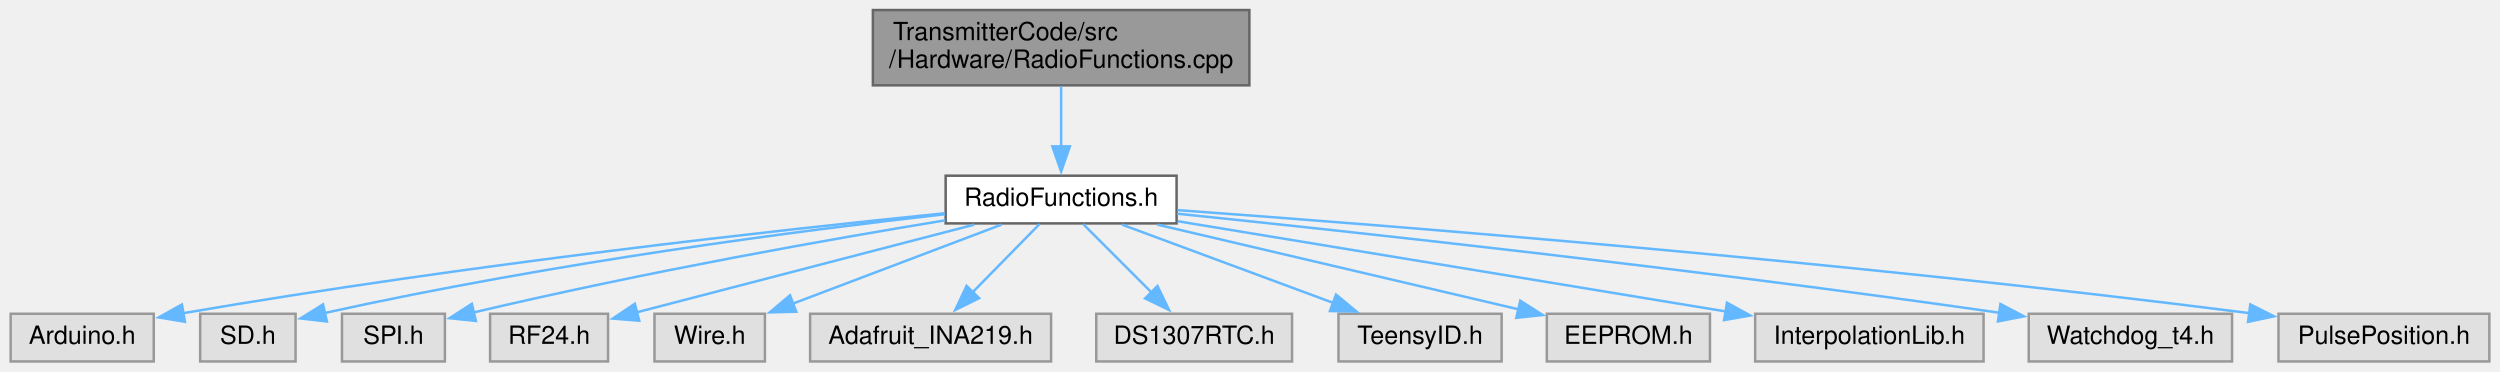
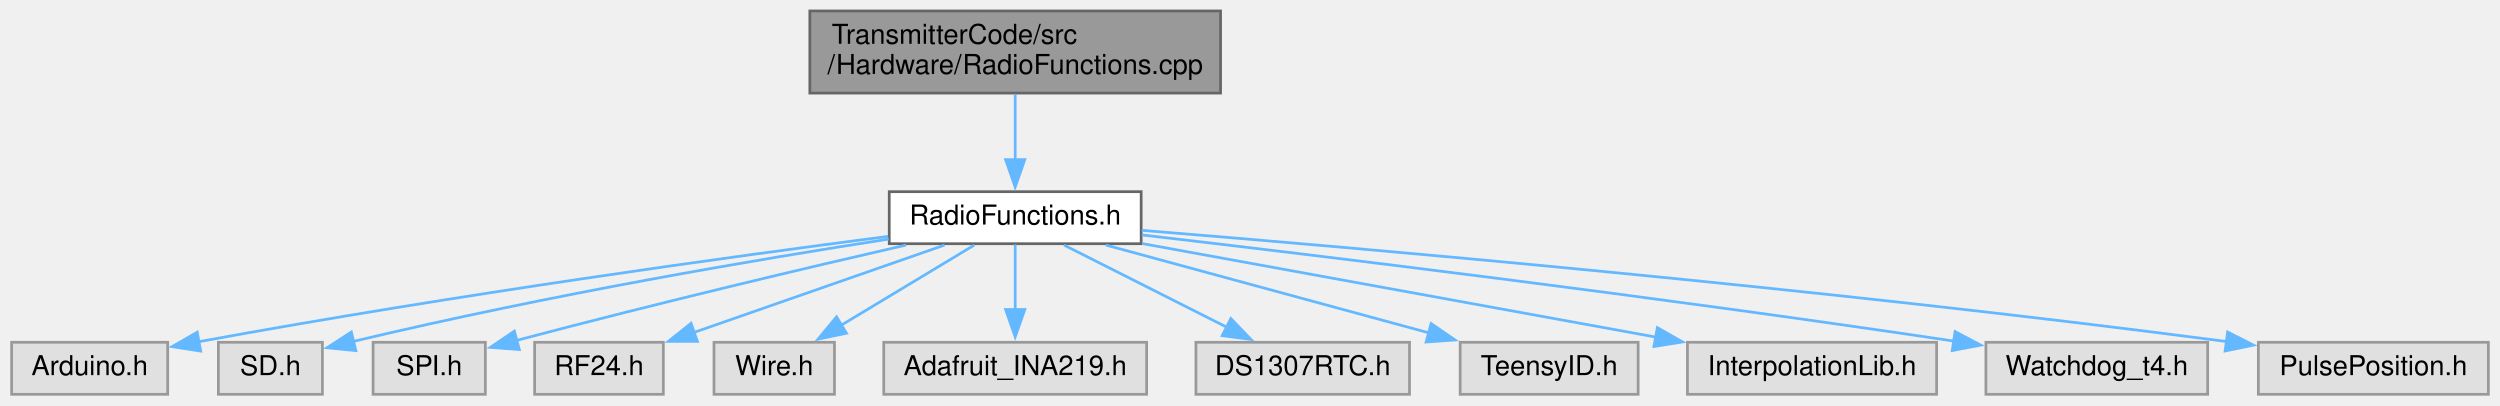
- <svg xmlns="http://www.w3.org/2000/svg" xmlns:xlink="http://www.w3.org/1999/xlink" width="996pt" height="148pt" viewBox="0.00 0.00 995.50 148.00">
+ <svg xmlns="http://www.w3.org/2000/svg" xmlns:xlink="http://www.w3.org/1999/xlink" width="913pt" height="148pt" viewBox="0.00 0.00 912.50 148.00">
  <g id="graph0" class="graph" transform="scale(1 1) rotate(0) translate(4 144)">
    <g id="node1" class="node">
      <g id="a_node1">
        <a xlink:title=" ">
-           <polygon fill="#999999" stroke="#666666" points="493.5,-140 343.5,-140 343.5,-110 493.5,-110 493.5,-140" />
-           <text text-anchor="start" x="351.5" y="-128" font-family="Helvetica,sans-Serif" font-size="10.00">TransmitterCode/src</text>
-           <text text-anchor="middle" x="418.5" y="-117" font-family="Helvetica,sans-Serif" font-size="10.00">/Hardware/RadioFunctions.cpp</text>
+           <polygon fill="#999999" stroke="#666666" points="441.5,-140 291.5,-140 291.5,-110 441.5,-110 441.5,-140" />
+           <text text-anchor="start" x="299.5" y="-128" font-family="Helvetica,sans-Serif" font-size="10.00">TransmitterCode/src</text>
+           <text text-anchor="middle" x="366.5" y="-117" font-family="Helvetica,sans-Serif" font-size="10.00">/Hardware/RadioFunctions.cpp</text>
        </a>
      </g>
    </g>
    <g id="node2" class="node">
      <g id="a_node2">
        <a xlink:href="RadioFunctions_8h.html" target="_top" xlink:title=" ">
-           <polygon fill="white" stroke="#666666" points="464.5,-74 372.5,-74 372.5,-55 464.5,-55 464.5,-74" />
-           <text text-anchor="middle" x="418.5" y="-62" font-family="Helvetica,sans-Serif" font-size="10.00">RadioFunctions.h</text>
+           <polygon fill="white" stroke="#666666" points="412.5,-74 320.5,-74 320.5,-55 412.5,-55 412.5,-74" />
+           <text text-anchor="middle" x="366.5" y="-62" font-family="Helvetica,sans-Serif" font-size="10.00">RadioFunctions.h</text>
        </a>
      </g>
    </g>
    <g id="edge1" class="edge">
-       <path fill="none" stroke="#63b8ff" d="M418.5,-109.54C418.5,-102.34 418.5,-93.53 418.5,-85.68" />
-       <polygon fill="#63b8ff" stroke="#63b8ff" points="422,-85.69 418.5,-75.69 415,-85.69 422,-85.69" />
+       <path fill="none" stroke="#63b8ff" d="M366.5,-109.54C366.5,-102.34 366.5,-93.53 366.5,-85.68" />
+       <polygon fill="#63b8ff" stroke="#63b8ff" points="370,-85.69 366.5,-75.69 363,-85.69 370,-85.69" />
    </g>
    <g id="node3" class="node">
      <g id="a_node3">
        <a xlink:title=" ">
          <polygon fill="#e0e0e0" stroke="#999999" points="57,-19 0,-19 0,0 57,0 57,-19" />
          <text text-anchor="middle" x="28.5" y="-7" font-family="Helvetica,sans-Serif" font-size="10.00">Arduino.h</text>
        </a>
      </g>
    </g>
    <g id="edge2" class="edge">
-       <path fill="none" stroke="#63b8ff" d="M372.17,-59.05C306.76,-52.46 183.44,-38.9 68.58,-19.21" />
-       <polygon fill="#63b8ff" stroke="#63b8ff" points="69.43,-15.8 58.98,-17.54 68.23,-22.7 69.43,-15.8" />
+       <path fill="none" stroke="#63b8ff" d="M320.07,-57.68C263.22,-50.32 163.74,-36.68 68.39,-19.22" />
+       <polygon fill="#63b8ff" stroke="#63b8ff" points="69.05,-15.78 58.58,-17.4 67.77,-22.67 69.05,-15.78" />
    </g>
    <g id="node4" class="node">
      <g id="a_node4">
        <a xlink:title=" ">
          <polygon fill="#e0e0e0" stroke="#999999" points="113.5,-19 75.5,-19 75.5,0 113.5,0 113.5,-19" />
          <text text-anchor="middle" x="94.5" y="-7" font-family="Helvetica,sans-Serif" font-size="10.00">SD.h</text>
        </a>
      </g>
    </g>
    <g id="edge3" class="edge">
-       <path fill="none" stroke="#63b8ff" d="M372.22,-58.66C315.87,-52.29 217.66,-39.71 124.97,-19.28" />
-       <polygon fill="#63b8ff" stroke="#63b8ff" points="125.99,-15.92 115.46,-17.14 124.45,-22.75 125.99,-15.92" />
+       <path fill="none" stroke="#63b8ff" d="M320.3,-56.69C273.3,-49.4 198.17,-36.77 124.55,-19.26" />
+       <polygon fill="#63b8ff" stroke="#63b8ff" points="125.71,-15.94 115.17,-17 124.07,-22.75 125.71,-15.94" />
    </g>
    <g id="node5" class="node">
      <g id="a_node5">
        <a xlink:title=" ">
          <polygon fill="#e0e0e0" stroke="#999999" points="173,-19 132,-19 132,0 173,0 173,-19" />
          <text text-anchor="middle" x="152.5" y="-7" font-family="Helvetica,sans-Serif" font-size="10.00">SPI.h</text>
        </a>
      </g>
    </g>
    <g id="edge4" class="edge">
-       <path fill="none" stroke="#63b8ff" d="M372.34,-56.23C326.7,-48.74 254.71,-36.08 184.19,-19.47" />
-       <polygon fill="#63b8ff" stroke="#63b8ff" points="185.35,-16.15 174.81,-17.23 183.73,-22.96 185.35,-16.15" />
+       <path fill="none" stroke="#63b8ff" d="M326.66,-54.51C291.45,-46.44 238.44,-33.96 184.23,-19.64" />
+       <polygon fill="#63b8ff" stroke="#63b8ff" points="185.4,-16.33 174.84,-17.14 183.6,-23.09 185.4,-16.33" />
    </g>
    <g id="node6" class="node">
      <g id="a_node6">
        <a xlink:title=" ">
          <polygon fill="#e0e0e0" stroke="#999999" points="238,-19 191,-19 191,0 238,0 238,-19" />
          <text text-anchor="middle" x="214.5" y="-7" font-family="Helvetica,sans-Serif" font-size="10.00">RF24.h</text>
        </a>
      </g>
    </g>
    <g id="edge5" class="edge">
-       <path fill="none" stroke="#63b8ff" d="M383.89,-54.51C346.4,-44.77 286.9,-29.31 249.32,-19.55" />
-       <polygon fill="#63b8ff" stroke="#63b8ff" points="250.43,-16.22 239.87,-17.09 248.67,-22.99 250.43,-16.22" />
+       <path fill="none" stroke="#63b8ff" d="M340.72,-54.51C315.55,-45.74 277.1,-32.33 249.25,-22.62" />
+       <polygon fill="#63b8ff" stroke="#63b8ff" points="250.43,-19.32 239.83,-19.33 248.12,-25.93 250.43,-19.32" />
    </g>
    <g id="node7" class="node">
      <g id="a_node7">
        <a xlink:title=" ">
          <polygon fill="#e0e0e0" stroke="#999999" points="300.5,-19 256.5,-19 256.5,0 300.5,0 300.5,-19" />
          <text text-anchor="middle" x="278.5" y="-7" font-family="Helvetica,sans-Serif" font-size="10.00">Wire.h</text>
        </a>
      </g>
    </g>
    <g id="edge6" class="edge">
-       <path fill="none" stroke="#63b8ff" d="M394.75,-54.51C371.92,-45.87 337.2,-32.72 311.65,-23.05" />
-       <polygon fill="#63b8ff" stroke="#63b8ff" points="312.98,-19.81 302.39,-19.54 310.5,-26.36 312.98,-19.81" />
+       <path fill="none" stroke="#63b8ff" d="M351.57,-54.51C338.22,-46.47 318.39,-34.53 302.76,-25.11" />
+       <polygon fill="#63b8ff" stroke="#63b8ff" points="304.88,-22.3 294.5,-20.14 301.26,-28.3 304.88,-22.3" />
    </g>
    <g id="node8" class="node">
      <g id="a_node8">
        <a xlink:title=" ">
          <polygon fill="#e0e0e0" stroke="#999999" points="414.5,-19 318.5,-19 318.5,0 414.5,0 414.5,-19" />
          <text text-anchor="middle" x="366.5" y="-7" font-family="Helvetica,sans-Serif" font-size="10.00">Adafruit_INA219.h</text>
        </a>
      </g>
    </g>
    <g id="edge7" class="edge">
-       <path fill="none" stroke="#63b8ff" d="M409.91,-54.75C402.66,-47.35 392.05,-36.54 383.13,-27.45" />
-       <polygon fill="#63b8ff" stroke="#63b8ff" points="385.84,-25.21 376.33,-20.52 380.84,-30.11 385.84,-25.21" />
+       <path fill="none" stroke="#63b8ff" d="M366.5,-54.75C366.5,-48.27 366.5,-39.16 366.5,-30.9" />
+       <polygon fill="#63b8ff" stroke="#63b8ff" points="370,-30.96 366.5,-20.96 363,-30.96 370,-30.96" />
    </g>
    <g id="node9" class="node">
      <g id="a_node9">
        <a xlink:title=" ">
          <polygon fill="#e0e0e0" stroke="#999999" points="510.5,-19 432.5,-19 432.5,0 510.5,0 510.5,-19" />
          <text text-anchor="middle" x="471.5" y="-7" font-family="Helvetica,sans-Serif" font-size="10.00">DS1307RTC.h</text>
        </a>
      </g>
    </g>
    <g id="edge8" class="edge">
-       <path fill="none" stroke="#63b8ff" d="M427.25,-54.75C434.65,-47.35 445.46,-36.54 454.55,-27.45" />
-       <polygon fill="#63b8ff" stroke="#63b8ff" points="456.89,-30.06 461.49,-20.51 451.94,-25.11 456.89,-30.06" />
+       <path fill="none" stroke="#63b8ff" d="M384.31,-54.51C400.63,-46.27 425.03,-33.96 443.87,-24.45" />
+       <polygon fill="#63b8ff" stroke="#63b8ff" points="445.25,-27.67 452.6,-20.04 442.1,-21.42 445.25,-27.67" />
    </g>
    <g id="node10" class="node">
      <g id="a_node10">
        <a xlink:title=" ">
          <polygon fill="#e0e0e0" stroke="#999999" points="594,-19 529,-19 529,0 594,0 594,-19" />
          <text text-anchor="middle" x="561.5" y="-7" font-family="Helvetica,sans-Serif" font-size="10.00">TeensyID.h</text>
        </a>
      </g>
    </g>
    <g id="edge9" class="edge">
-       <path fill="none" stroke="#63b8ff" d="M442.76,-54.51C465.91,-45.93 501.01,-32.92 527.06,-23.27" />
-       <polygon fill="#63b8ff" stroke="#63b8ff" points="528.02,-26.64 536.18,-19.88 525.59,-20.08 528.02,-26.64" />
+       <path fill="none" stroke="#63b8ff" d="M399.58,-54.51C432.03,-45.69 481.72,-32.18 517.5,-22.46" />
+       <polygon fill="#63b8ff" stroke="#63b8ff" points="518.39,-25.84 527.12,-19.84 516.56,-19.09 518.39,-25.84" />
    </g>
    <g id="node11" class="node">
      <g id="a_node11">
        <a xlink:title=" ">
-           <polygon fill="#e0e0e0" stroke="#999999" points="677,-19 612,-19 612,0 677,0 677,-19" />
-           <text text-anchor="middle" x="644.5" y="-7" font-family="Helvetica,sans-Serif" font-size="10.00">EEPROM.h</text>
+           <polygon fill="#e0e0e0" stroke="#999999" points="703,-19 612,-19 612,0 703,0 703,-19" />
+           <text text-anchor="middle" x="657.5" y="-7" font-family="Helvetica,sans-Serif" font-size="10.00">InterpolationLib.h</text>
        </a>
      </g>
    </g>
    <g id="edge10" class="edge">
-       <path fill="none" stroke="#63b8ff" d="M456.84,-54.51C496.67,-45.17 558.9,-30.58 600.65,-20.78" />
-       <polygon fill="#63b8ff" stroke="#63b8ff" points="601.44,-24.19 610.38,-18.5 599.84,-17.38 601.44,-24.19" />
+       <path fill="none" stroke="#63b8ff" d="M412.93,-55.04C463.87,-45.77 545.65,-30.87 600.45,-20.89" />
+       <polygon fill="#63b8ff" stroke="#63b8ff" points="601.01,-24.35 610.22,-19.11 599.76,-17.46 601.01,-24.35" />
    </g>
    <g id="node12" class="node">
      <g id="a_node12">
        <a xlink:title=" ">
-           <polygon fill="#e0e0e0" stroke="#999999" points="786,-19 695,-19 695,0 786,0 786,-19" />
-           <text text-anchor="middle" x="740.5" y="-7" font-family="Helvetica,sans-Serif" font-size="10.00">InterpolationLib.h</text>
+           <polygon fill="#e0e0e0" stroke="#999999" points="802,-19 721,-19 721,0 802,0 802,-19" />
+           <text text-anchor="middle" x="761.5" y="-7" font-family="Helvetica,sans-Serif" font-size="10.00">Watchdog_t4.h</text>
        </a>
      </g>
    </g>
    <g id="edge11" class="edge">
-       <path fill="none" stroke="#63b8ff" d="M464.98,-55.85C522.69,-46.35 621.11,-30.15 683.37,-19.9" />
-       <polygon fill="#63b8ff" stroke="#63b8ff" points="683.77,-23.39 693.06,-18.31 682.63,-16.48 683.77,-23.39" />
+       <path fill="none" stroke="#63b8ff" d="M412.76,-58.2C477.07,-50.7 597.38,-36.14 709.45,-19.41" />
+       <polygon fill="#63b8ff" stroke="#63b8ff" points="709.75,-22.9 719.12,-17.96 708.71,-15.98 709.75,-22.9" />
    </g>
    <g id="node13" class="node">
      <g id="a_node13">
        <a xlink:title=" ">
-           <polygon fill="#e0e0e0" stroke="#999999" points="885,-19 804,-19 804,0 885,0 885,-19" />
-           <text text-anchor="middle" x="844.5" y="-7" font-family="Helvetica,sans-Serif" font-size="10.00">Watchdog_t4.h</text>
+           <polygon fill="#e0e0e0" stroke="#999999" points="904.5,-19 820.5,-19 820.5,0 904.5,0 904.5,-19" />
+           <text text-anchor="middle" x="862.5" y="-7" font-family="Helvetica,sans-Serif" font-size="10.00">PulsePosition.h</text>
        </a>
      </g>
    </g>
    <g id="edge12" class="edge">
-       <path fill="none" stroke="#63b8ff" d="M464.74,-58.86C533.86,-51.74 668.46,-37.2 792.43,-19.38" />
-       <polygon fill="#63b8ff" stroke="#63b8ff" points="792.73,-22.88 802.12,-17.98 791.72,-15.95 792.73,-22.88" />
-     </g>
-     <g id="node14" class="node">
-       <g id="a_node14">
-         <a xlink:title=" ">
-           <polygon fill="#e0e0e0" stroke="#999999" points="987.5,-19 903.5,-19 903.5,0 987.5,0 987.5,-19" />
-           <text text-anchor="middle" x="945.5" y="-7" font-family="Helvetica,sans-Serif" font-size="10.00">PulsePosition.h</text>
-         </a>
-       </g>
-     </g>
-     <g id="edge13" class="edge">
-       <path fill="none" stroke="#63b8ff" d="M464.91,-60.28C548.28,-54.24 729.14,-40.05 892.04,-19.23" />
-       <polygon fill="#63b8ff" stroke="#63b8ff" points="892.26,-22.73 901.73,-17.98 891.37,-15.79 892.26,-22.73" />
+       <path fill="none" stroke="#63b8ff" d="M412.74,-59.88C491.75,-53.48 658.05,-39.05 808.93,-19.26" />
+       <polygon fill="#63b8ff" stroke="#63b8ff" points="809.28,-22.74 818.73,-17.96 808.36,-15.81 809.28,-22.74" />
    </g>
  </g>
</svg>
